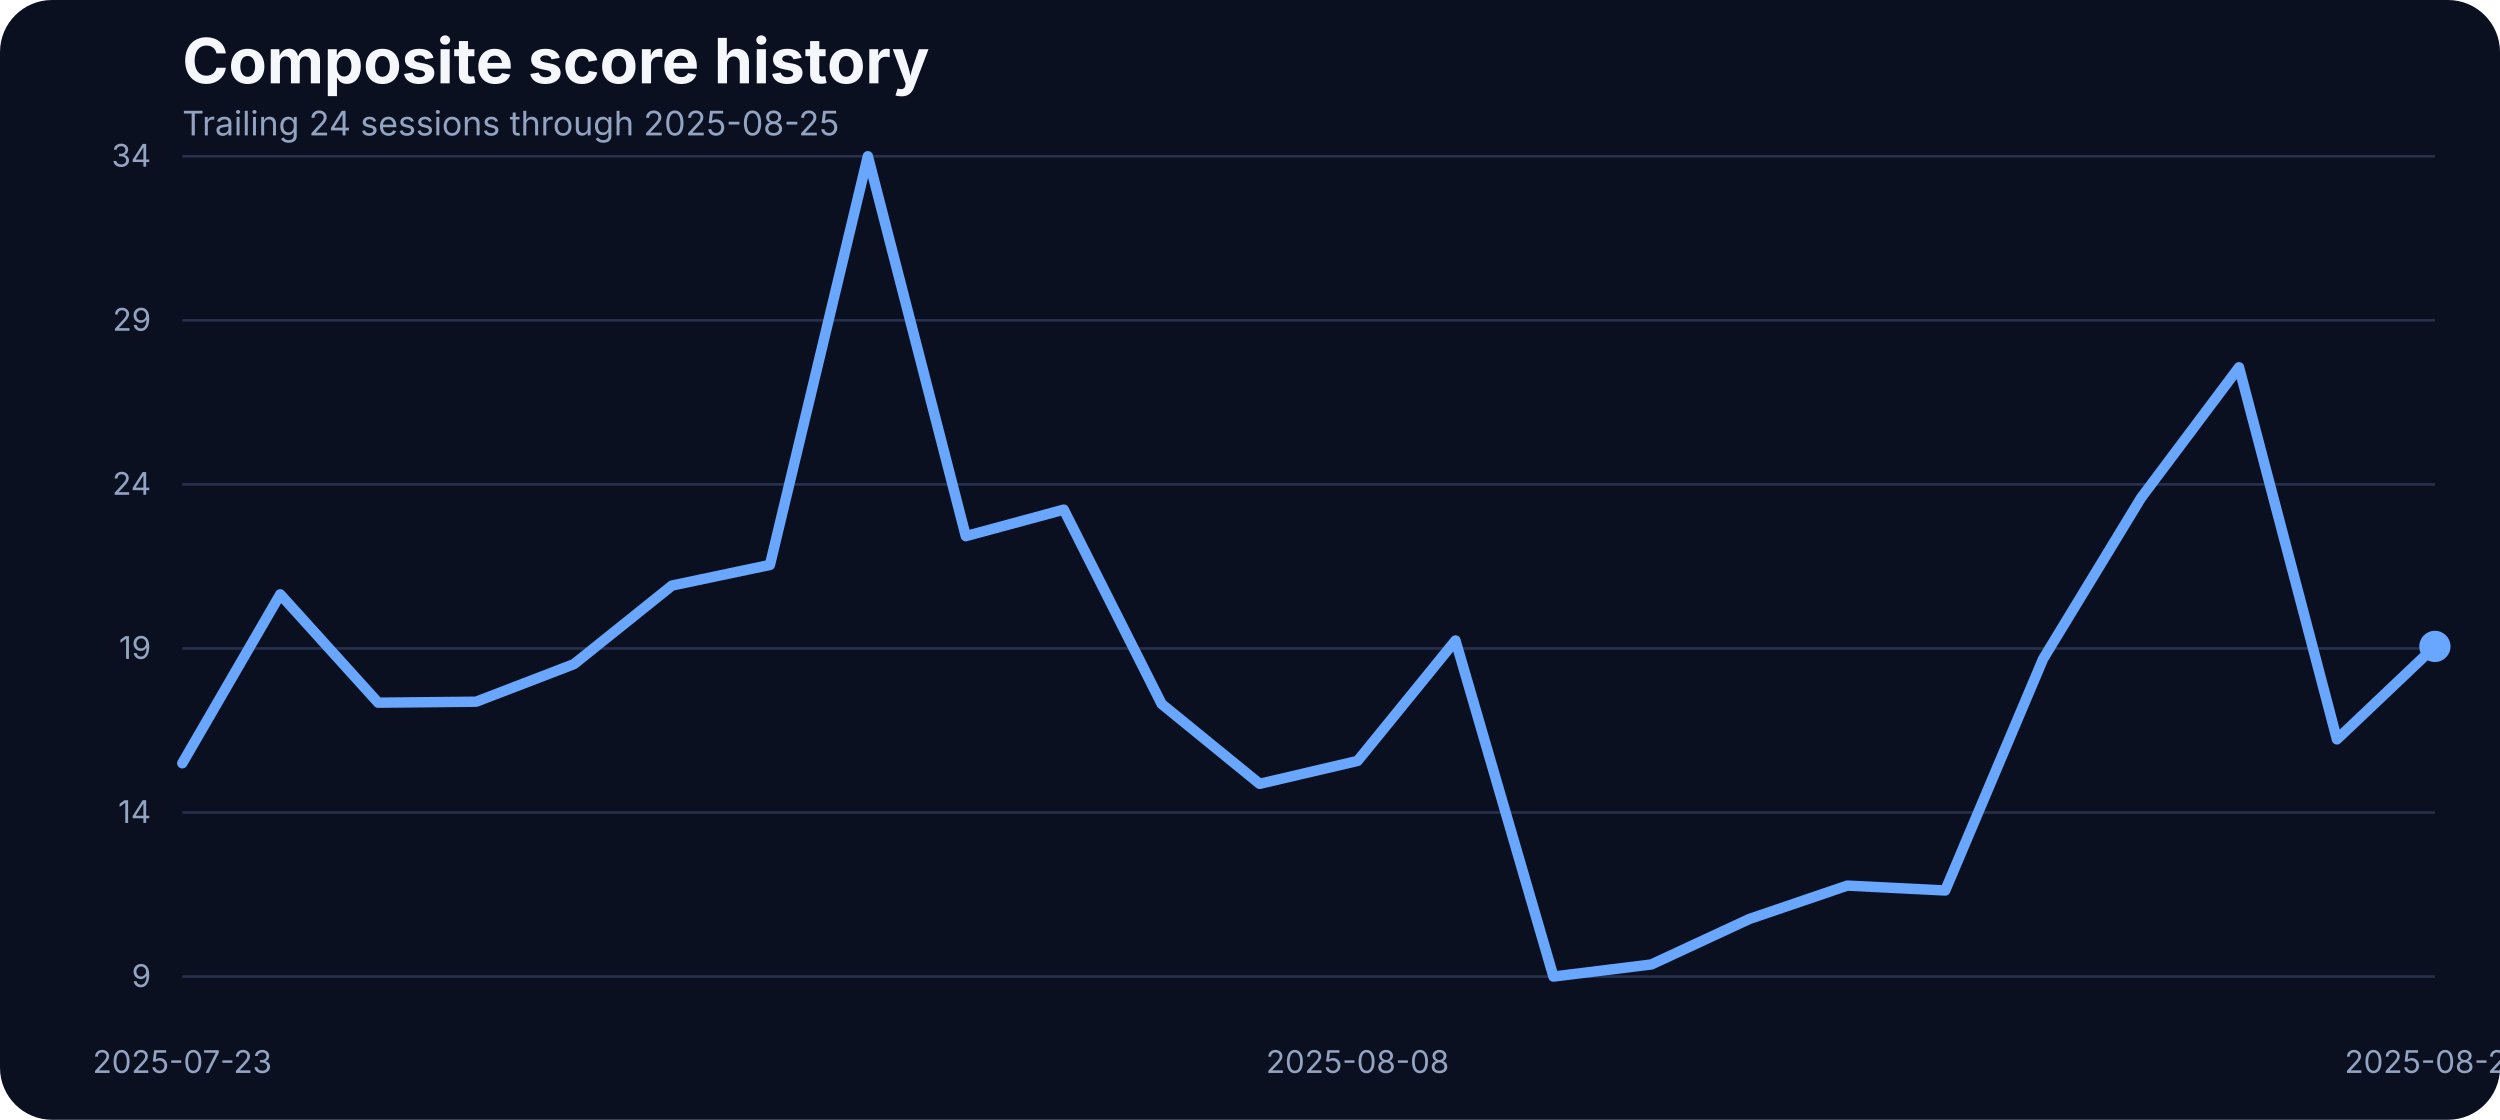
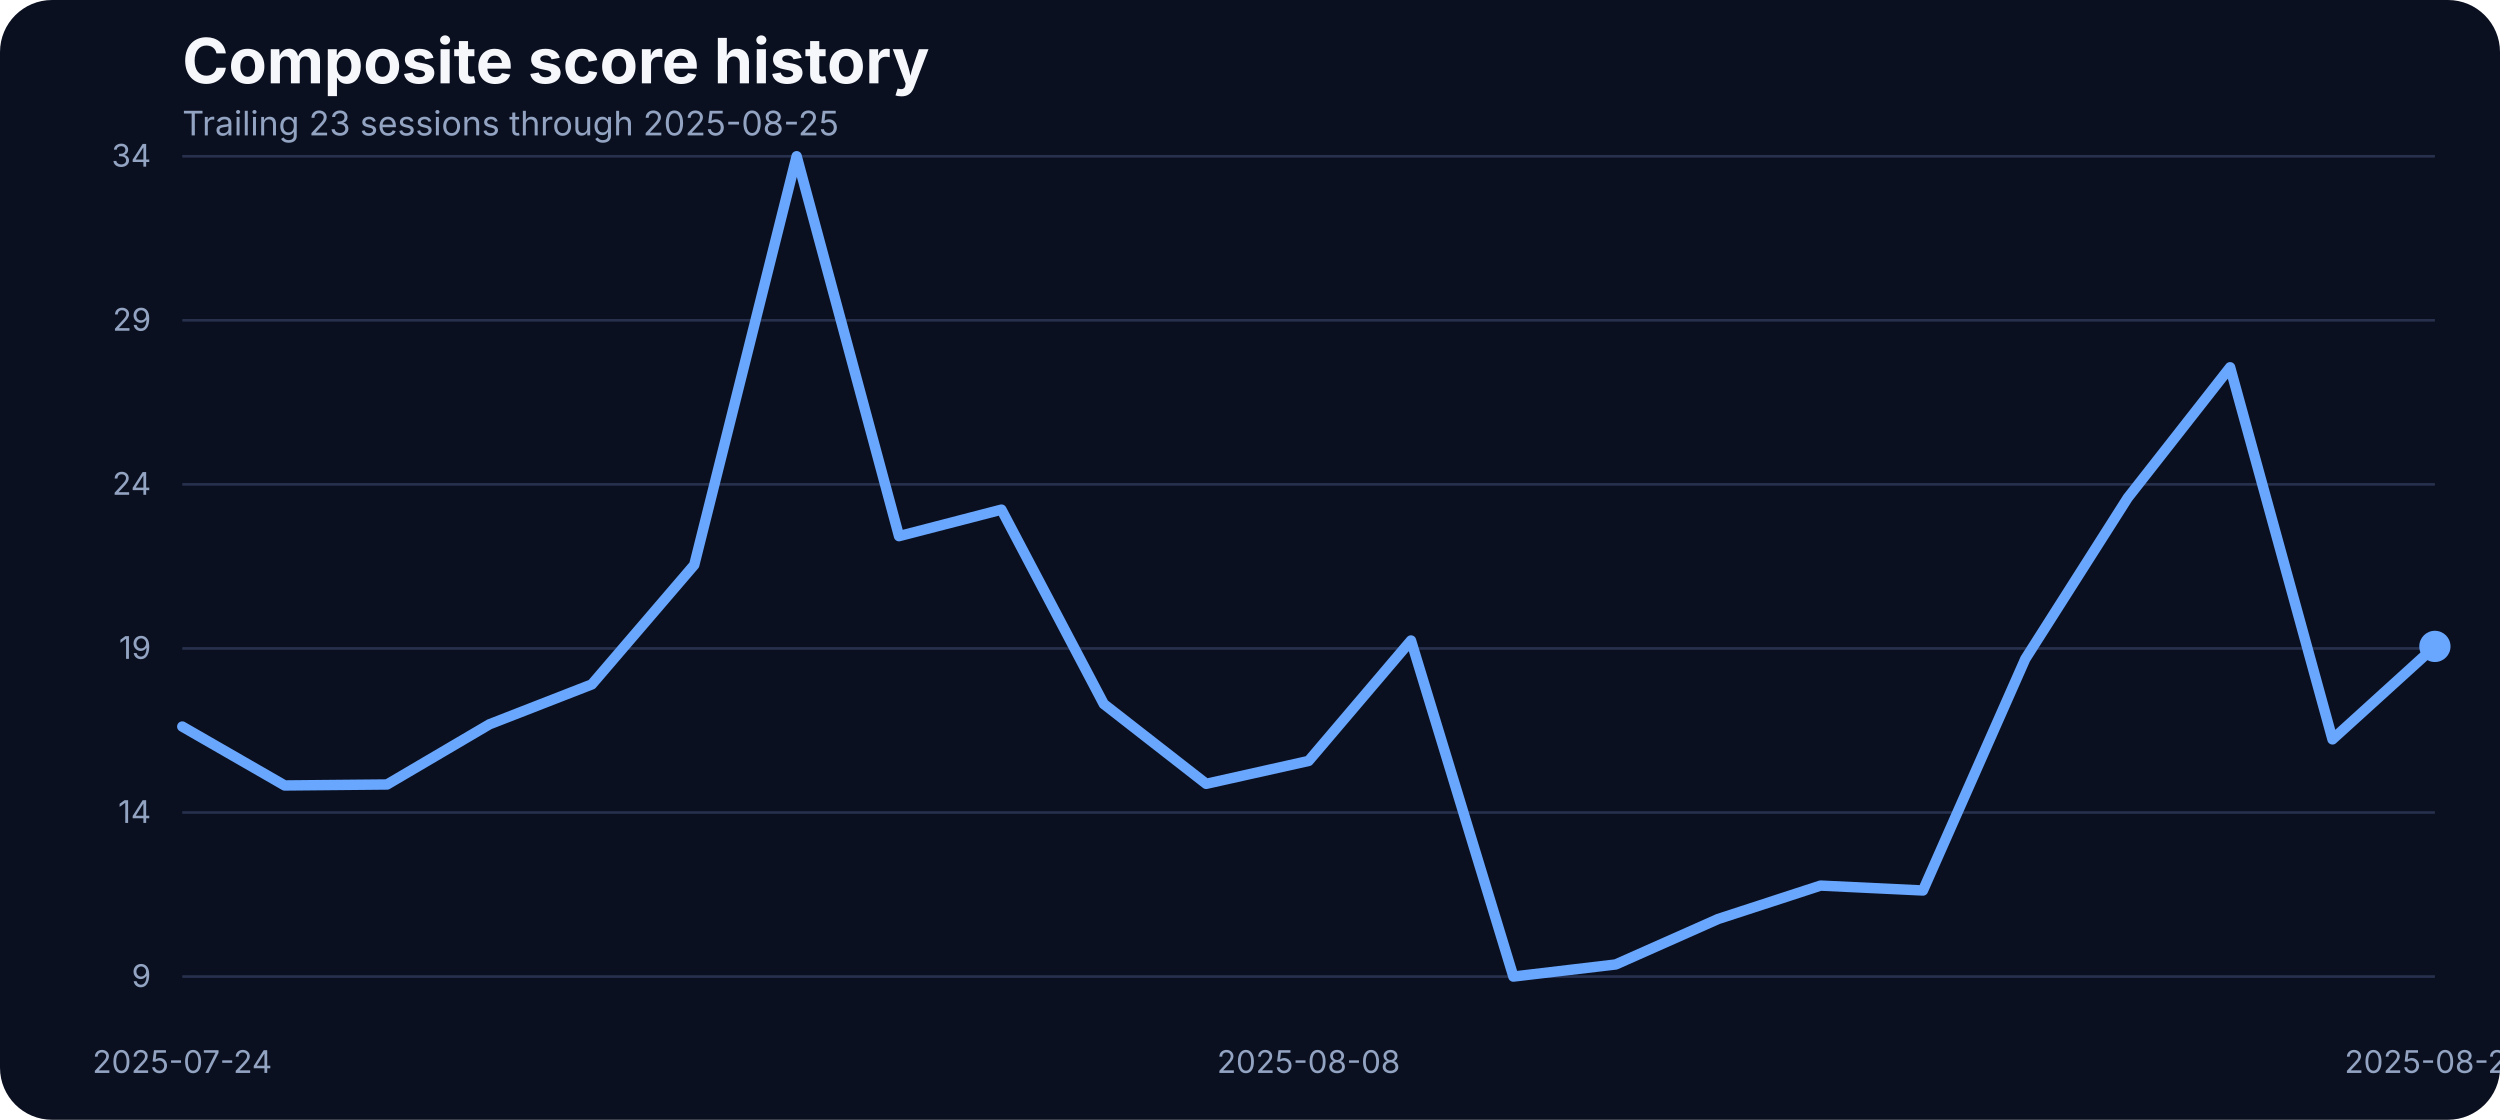
<svg xmlns="http://www.w3.org/2000/svg" width="960" height="430" viewBox="0 0 960 430" role="img" aria-label="Composite score history">
  <rect width="100%" height="100%" fill="#0b1020" rx="20" />
  <text x="70" y="32" fill="#f5f7fb" font-family="Inter, Arial, sans-serif" font-size="24" font-weight="700">Composite score history</text>
-   <text x="70" y="52" fill="#93a4c3" font-family="Inter, Arial, sans-serif" font-size="13">Trailing 24 sessions through 2025-08-25</text>
+   <text x="70" y="52" fill="#93a4c3" font-family="Inter, Arial, sans-serif" font-size="13">Trailing 23 sessions through 2025-08-25</text>
  <line x1="70" x2="935" y1="375.00" y2="375.00" stroke="#27314e" stroke-width="1" />
  <text x="58" y="379.00" text-anchor="end" fill="#93a4c3" font-family="Inter, Arial, sans-serif" font-size="12">9</text>
  <line x1="70" x2="935" y1="312.00" y2="312.00" stroke="#27314e" stroke-width="1" />
  <text x="58" y="316.00" text-anchor="end" fill="#93a4c3" font-family="Inter, Arial, sans-serif" font-size="12">14</text>
  <line x1="70" x2="935" y1="249.00" y2="249.00" stroke="#27314e" stroke-width="1" />
  <text x="58" y="253.00" text-anchor="end" fill="#93a4c3" font-family="Inter, Arial, sans-serif" font-size="12">19</text>
  <line x1="70" x2="935" y1="186.00" y2="186.00" stroke="#27314e" stroke-width="1" />
  <text x="58" y="190.00" text-anchor="end" fill="#93a4c3" font-family="Inter, Arial, sans-serif" font-size="12">24</text>
  <line x1="70" x2="935" y1="123.00" y2="123.00" stroke="#27314e" stroke-width="1" />
  <text x="58" y="127.00" text-anchor="end" fill="#93a4c3" font-family="Inter, Arial, sans-serif" font-size="12">29</text>
  <line x1="70" x2="935" y1="60.00" y2="60.00" stroke="#27314e" stroke-width="1" />
  <text x="58" y="64.00" text-anchor="end" fill="#93a4c3" font-family="Inter, Arial, sans-serif" font-size="12">34</text>
-   <text x="70.00" y="412" text-anchor="middle" fill="#93a4c3" font-family="Inter, Arial, sans-serif" font-size="12">2025-07-23</text>
-   <text x="521.30" y="412" text-anchor="middle" fill="#93a4c3" font-family="Inter, Arial, sans-serif" font-size="12">2025-08-08</text>
+   <text x="70.00" y="412" text-anchor="middle" fill="#93a4c3" font-family="Inter, Arial, sans-serif" font-size="12">2025-07-24</text>
+   <text x="502.50" y="412" text-anchor="middle" fill="#93a4c3" font-family="Inter, Arial, sans-serif" font-size="12">2025-08-08</text>
  <text x="935.00" y="412" text-anchor="middle" fill="#93a4c3" font-family="Inter, Arial, sans-serif" font-size="12">2025-08-25</text>
-   <path d="M 70.00 293.08 L 107.61 228.24 L 145.22 269.83 L 182.83 269.46 L 220.43 255.01 L 258.04 224.85 L 295.65 216.93 L 333.26 60.00 L 370.87 205.88 L 408.48 195.70 L 446.09 270.34 L 483.70 300.99 L 521.30 292.20 L 558.91 245.96 L 596.52 375.00 L 634.13 370.35 L 671.74 352.89 L 709.35 340.07 L 746.96 341.95 L 784.57 253.00 L 822.17 191.18 L 859.78 141.04 L 897.39 283.91 L 935.00 248.22" fill="none" stroke="#69a7ff" stroke-width="4" stroke-linecap="round" stroke-linejoin="round" />
+   <path d="M 70.00 279.00 L 109.32 301.62 L 148.64 301.24 L 187.95 278.13 L 227.27 262.80 L 266.59 216.93 L 305.91 60.00 L 345.23 205.88 L 384.55 195.70 L 423.86 270.34 L 463.18 300.99 L 502.50 292.20 L 541.82 245.96 L 581.14 375.00 L 620.45 370.35 L 659.77 352.89 L 699.09 340.07 L 738.41 341.95 L 777.73 253.00 L 817.05 191.18 L 856.36 141.04 L 895.68 283.91 L 935.00 248.22" fill="none" stroke="#69a7ff" stroke-width="4" stroke-linecap="round" stroke-linejoin="round" />
  <circle cx="935.00" cy="248.22" r="6" fill="#69a7ff" />
</svg>
